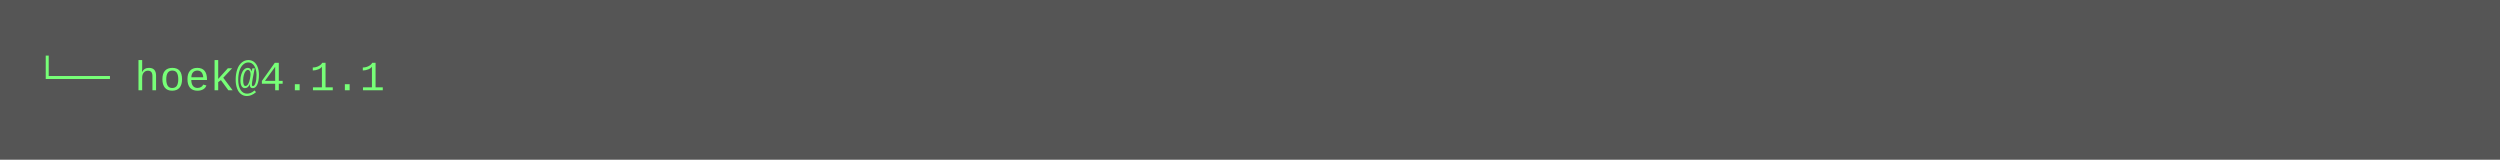
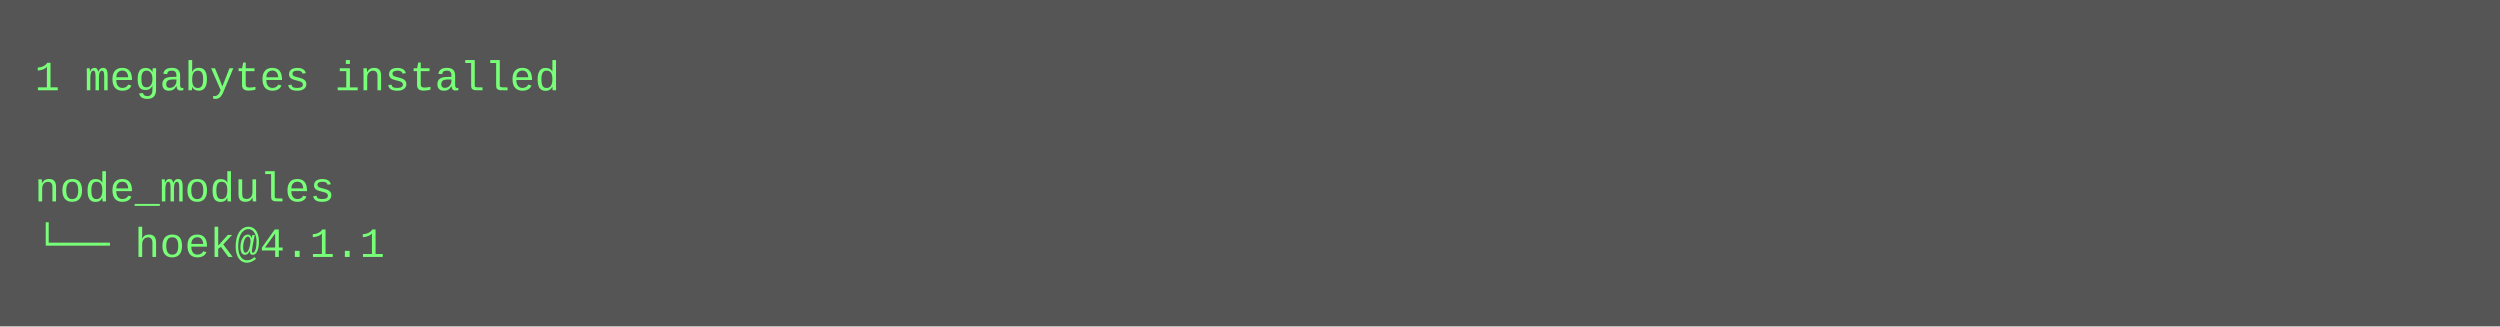
- <svg xmlns="http://www.w3.org/2000/svg" height="46" width="720">
-   <rect height="46" fill="#555" width="720" />
+ <svg xmlns="http://www.w3.org/2000/svg" height="94" width="720">
+   <rect height="94" fill="#555" width="720" />
  <text fill="#7f7" font-family="Courier New" font-size="12" xml:space="preserve">
-     <tspan x="10" y="26">└── hoek@4.1.1</tspan>
+     <tspan x="10" y="26">1 megabytes installed</tspan>
+     <tspan x="10" y="42" />
+     <tspan x="10" y="58">node_modules</tspan>
+     <tspan x="10" y="74">└── hoek@4.1.1</tspan>
  </text>
</svg>
